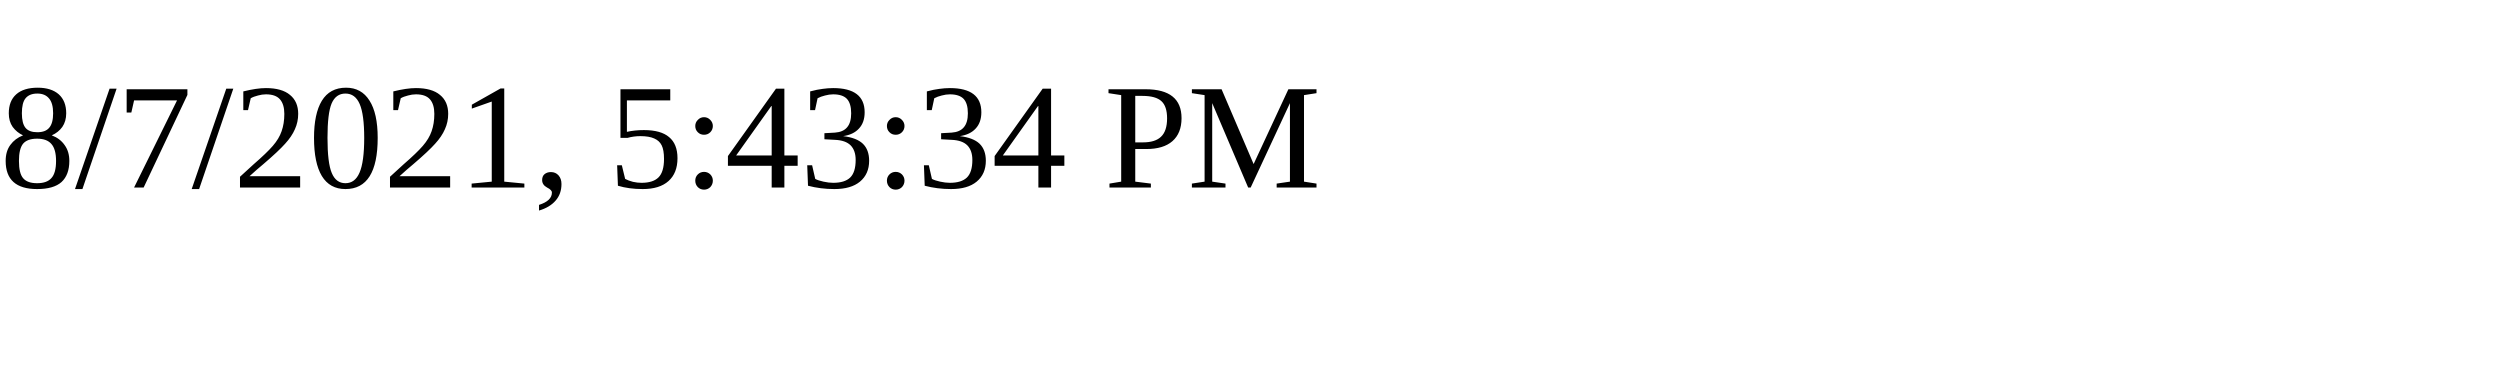
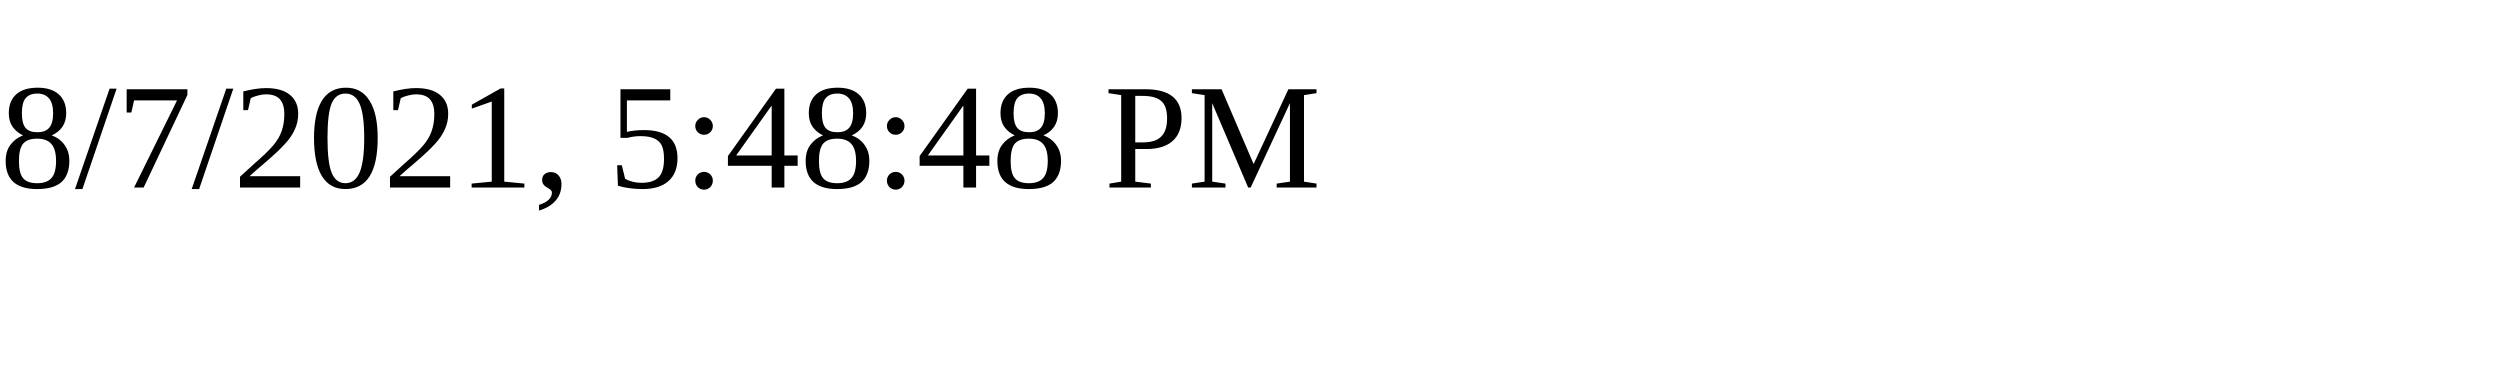
<svg xmlns="http://www.w3.org/2000/svg" height="30" width="200">
-   <text x="0" y="15">8/7/2021, 5:43:34 PM</text>
+   <text x="0" y="15">8/7/2021, 5:48:48 PM</text>
</svg>
